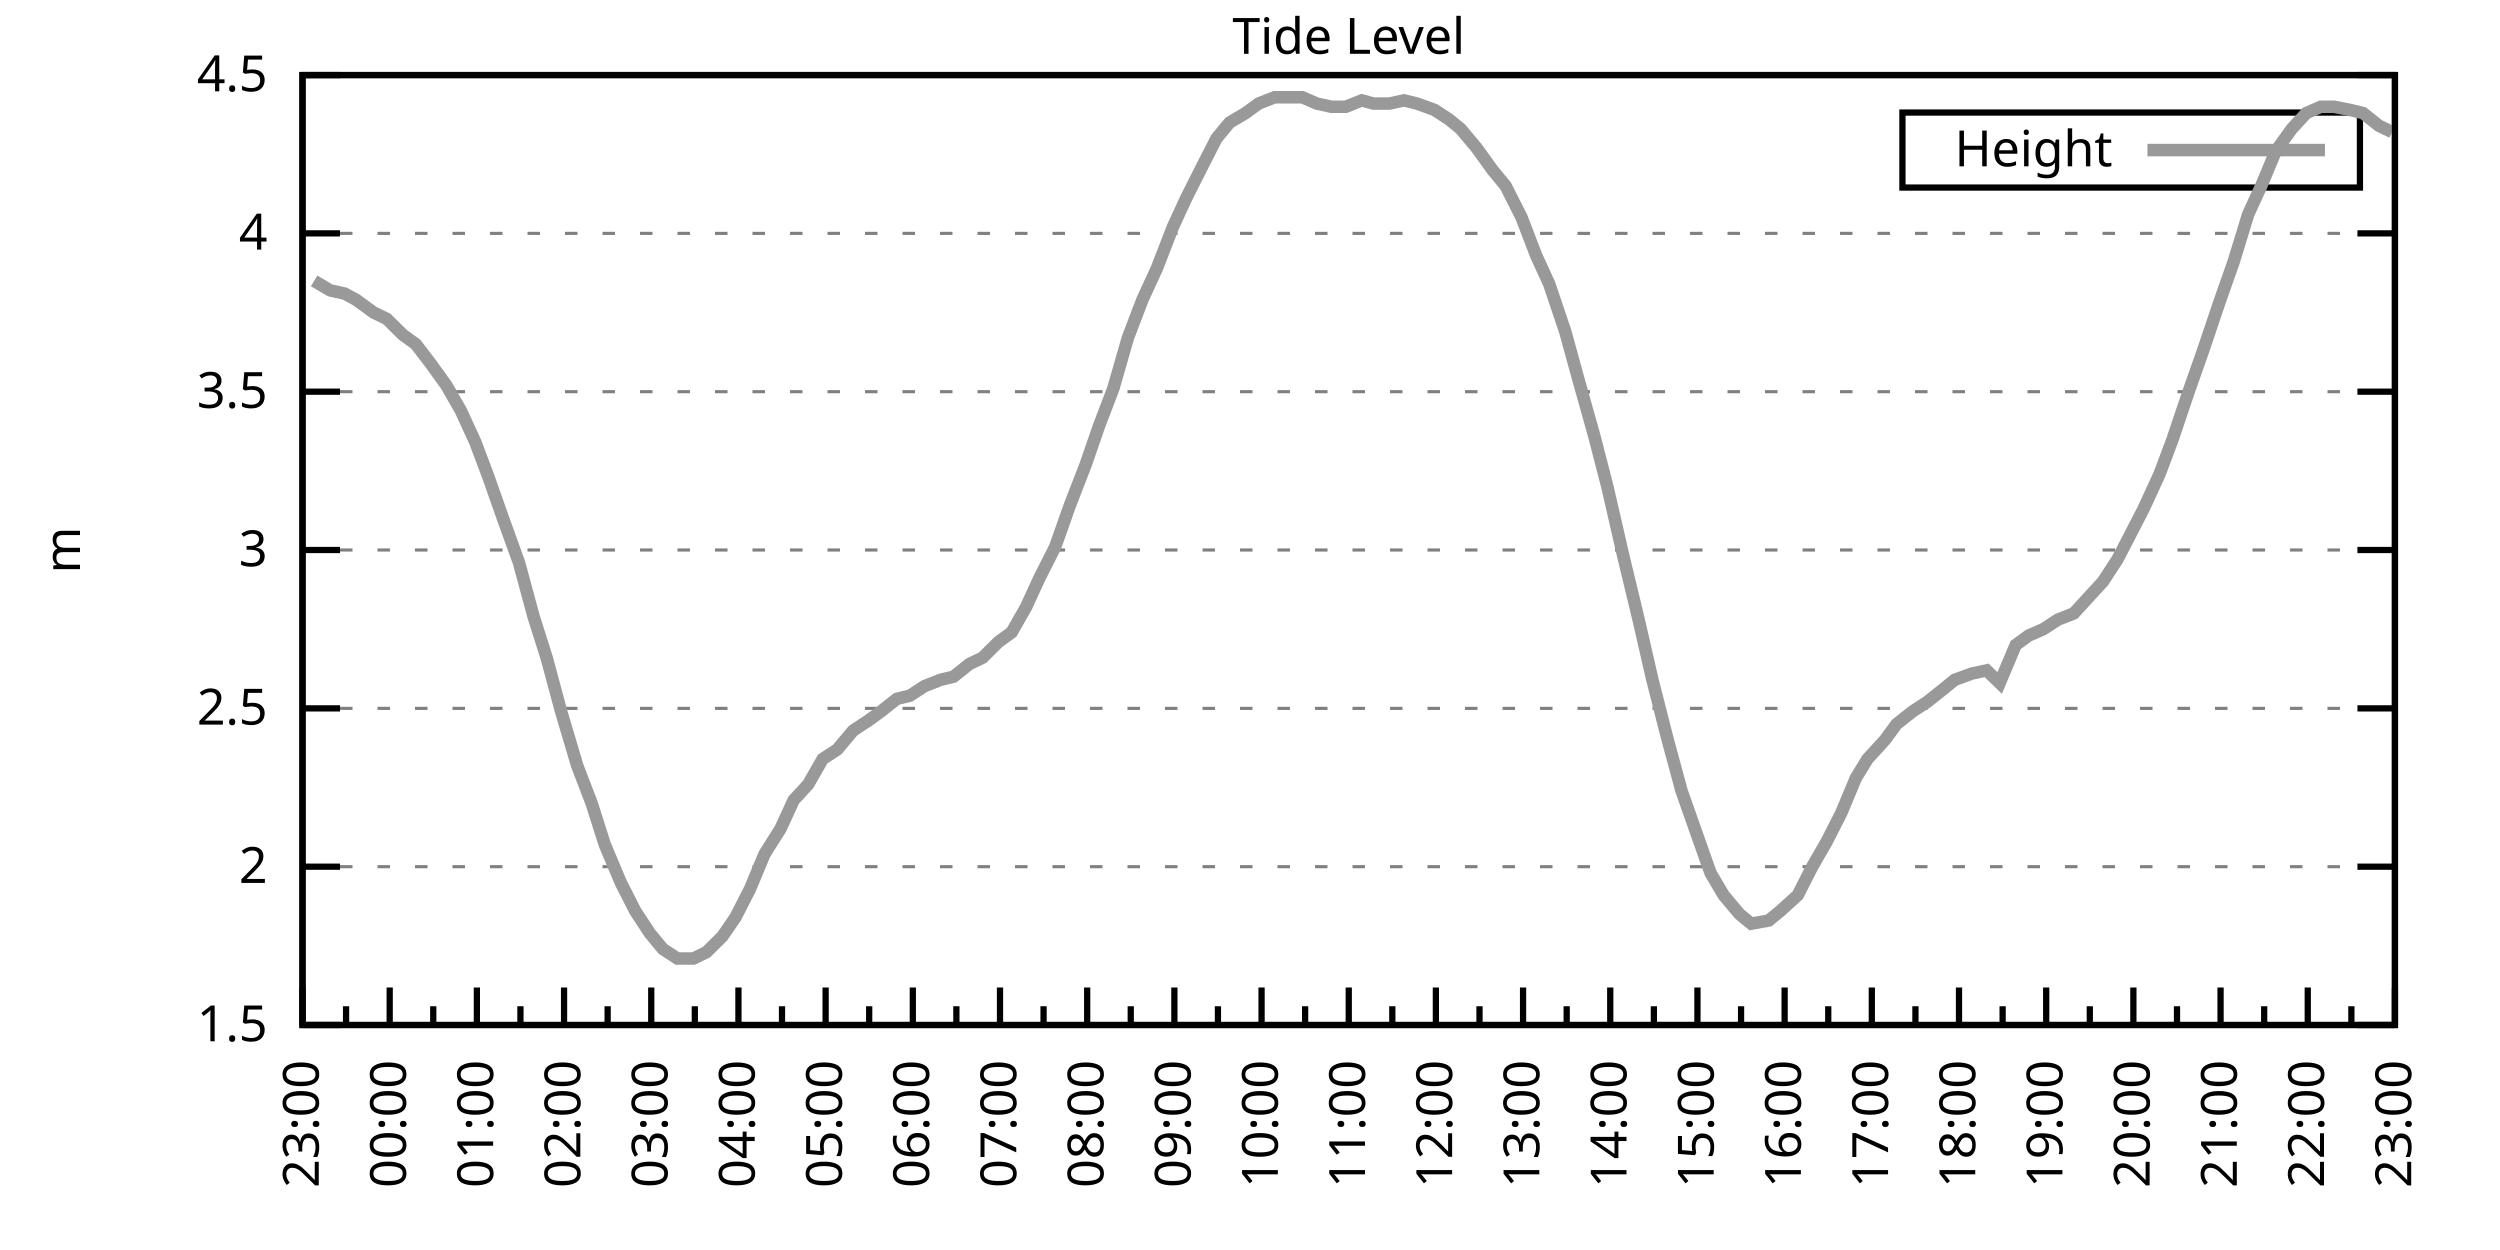
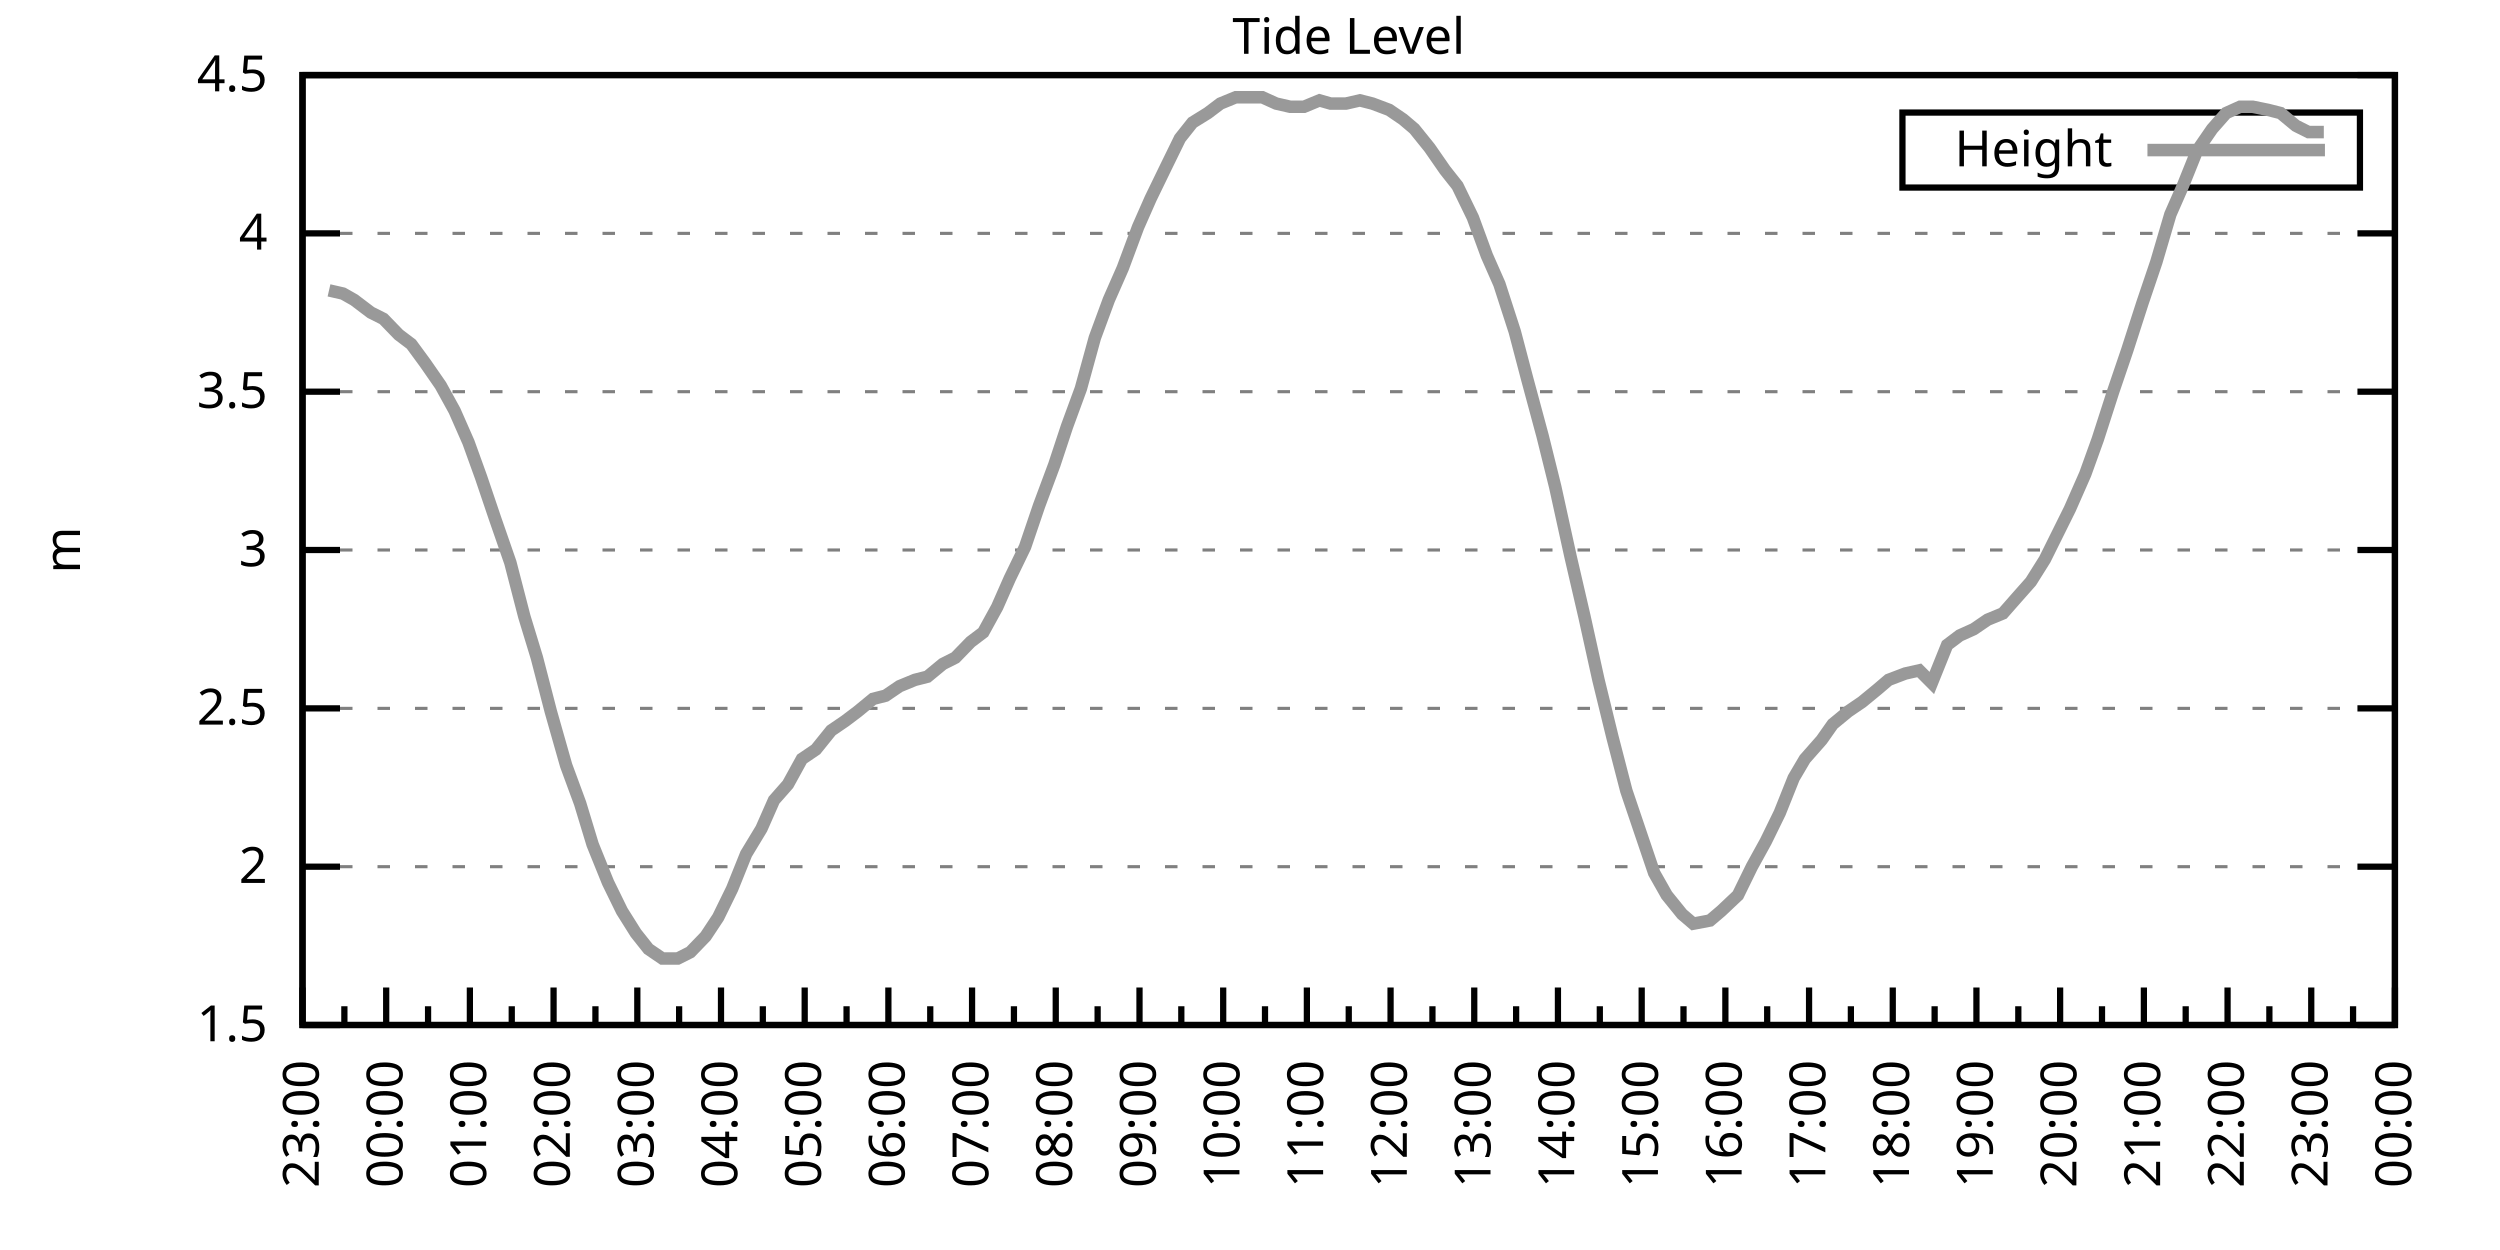
<svg xmlns="http://www.w3.org/2000/svg" xmlns:xlink="http://www.w3.org/1999/xlink" width="400" height="200" viewBox="0 0 400 200">
  <g id="gnuplot_canvas">
    <rect x="0" y="0" width="400" height="200" fill="none" />
    <defs>
      <circle id="gpDot" r="0.5" stroke-width="0.5" stroke="currentColor" />
      <path id="gpPt0" stroke-width="0.333" stroke="currentColor" d="M-1,0 h2 M0,-1 v2" />
      <path id="gpPt1" stroke-width="0.333" stroke="currentColor" d="M-1,-1 L1,1 M1,-1 L-1,1" />
      <path id="gpPt2" stroke-width="0.333" stroke="currentColor" d="M-1,0 L1,0 M0,-1 L0,1 M-1,-1 L1,1 M-1,1 L1,-1" />
      <rect id="gpPt3" stroke-width="0.333" stroke="currentColor" x="-1" y="-1" width="2" height="2" />
      <rect id="gpPt4" stroke-width="0.333" stroke="currentColor" fill="currentColor" x="-1" y="-1" width="2" height="2" />
      <circle id="gpPt5" stroke-width="0.333" stroke="currentColor" cx="0" cy="0" r="1" />
      <use xlink:href="#gpPt5" id="gpPt6" fill="currentColor" stroke="none" />
      <path id="gpPt7" stroke-width="0.333" stroke="currentColor" d="M0,-1.33 L-1.33,0.67 L1.33,0.67 z" />
      <use xlink:href="#gpPt7" id="gpPt8" fill="currentColor" stroke="none" />
      <use xlink:href="#gpPt7" id="gpPt9" stroke="currentColor" transform="rotate(180)" />
      <use xlink:href="#gpPt9" id="gpPt10" fill="currentColor" stroke="none" />
      <use xlink:href="#gpPt3" id="gpPt11" stroke="currentColor" transform="rotate(45)" />
      <use xlink:href="#gpPt11" id="gpPt12" fill="currentColor" stroke="none" />
      <path id="gpPt13" stroke-width="0.333" stroke="currentColor" d="M0,1.330 L1.265,0.411 L0.782,-1.067 L-0.782,-1.076 L-1.265,0.411 z" />
      <use xlink:href="#gpPt13" id="gpPt14" fill="currentColor" stroke="none" />
      <filter id="textbox" filterUnits="objectBoundingBox" x="0" y="0" height="1" width="1">
        <feFlood flood-color="white" flood-opacity="1" result="bgnd" />
        <feComposite in="SourceGraphic" in2="bgnd" operator="atop" />
      </filter>
      <filter id="greybox" filterUnits="objectBoundingBox" x="0" y="0" height="1" width="1">
        <feFlood flood-color="lightgrey" flood-opacity="1" result="grey" />
        <feComposite in="SourceGraphic" in2="grey" operator="atop" />
      </filter>
    </defs>
    <g fill="none" color="white" stroke="currentColor" stroke-width="1.00" stroke-linecap="butt" stroke-linejoin="miter">
</g>
    <g fill="none" color="black" stroke="currentColor" stroke-width="1.00" stroke-linecap="butt" stroke-linejoin="miter">
      <g stroke="none" shape-rendering="crispEdges">
        <polygon fill="rgb(255, 255, 255)" points="48.40,164.00 383.18,164.00 383.18,12.02 48.40,12.02 " />
      </g>
    </g>
    <g fill="none" color="black" stroke="currentColor" stroke-width="1.00" stroke-linecap="butt" stroke-linejoin="miter">
</g>
    <g fill="none" color="black" stroke="black" stroke-width="0.50" stroke-linecap="butt" stroke-linejoin="miter">
</g>
    <g fill="none" color="gray" stroke="currentColor" stroke-width="0.50" stroke-linecap="butt" stroke-linejoin="miter">
      <path stroke="gray" stroke-dasharray="2,4" class="gridline" d="M48.40,164.00 L383.19,164.00  " />
    </g>
    <g fill="none" color="gray" stroke="gray" stroke-width="1.00" stroke-linecap="butt" stroke-linejoin="miter">
</g>
    <g fill="none" color="black" stroke="currentColor" stroke-width="1.00" stroke-linecap="butt" stroke-linejoin="miter">
      <path stroke="black" d="M48.40,164.00 L54.40,164.00 M383.19,164.00 L377.19,164.00  " />
      <g transform="translate(42.80,166.60)" stroke="none" fill="black" font-family="Sans" font-size="8.00" text-anchor="end">
        <text>
          <tspan font-family="Sans"> 1.5</tspan>
        </text>
      </g>
    </g>
    <g fill="none" color="black" stroke="currentColor" stroke-width="1.00" stroke-linecap="butt" stroke-linejoin="miter">
</g>
    <g fill="none" color="black" stroke="black" stroke-width="0.50" stroke-linecap="butt" stroke-linejoin="miter">
</g>
    <g fill="none" color="gray" stroke="currentColor" stroke-width="0.50" stroke-linecap="butt" stroke-linejoin="miter">
      <path stroke="gray" stroke-dasharray="2,4" class="gridline" d="M48.40,138.67 L383.19,138.67  " />
    </g>
    <g fill="none" color="gray" stroke="gray" stroke-width="1.00" stroke-linecap="butt" stroke-linejoin="miter">
</g>
    <g fill="none" color="black" stroke="currentColor" stroke-width="1.00" stroke-linecap="butt" stroke-linejoin="miter">
      <path stroke="black" d="M48.40,138.67 L54.40,138.67 M383.19,138.67 L377.19,138.67  " />
      <g transform="translate(42.80,141.27)" stroke="none" fill="black" font-family="Sans" font-size="8.00" text-anchor="end">
        <text>
          <tspan font-family="Sans"> 2</tspan>
        </text>
      </g>
    </g>
    <g fill="none" color="black" stroke="currentColor" stroke-width="1.00" stroke-linecap="butt" stroke-linejoin="miter">
</g>
    <g fill="none" color="black" stroke="black" stroke-width="0.50" stroke-linecap="butt" stroke-linejoin="miter">
</g>
    <g fill="none" color="gray" stroke="currentColor" stroke-width="0.50" stroke-linecap="butt" stroke-linejoin="miter">
      <path stroke="gray" stroke-dasharray="2,4" class="gridline" d="M48.40,113.34 L383.19,113.34  " />
    </g>
    <g fill="none" color="gray" stroke="gray" stroke-width="1.00" stroke-linecap="butt" stroke-linejoin="miter">
</g>
    <g fill="none" color="black" stroke="currentColor" stroke-width="1.00" stroke-linecap="butt" stroke-linejoin="miter">
      <path stroke="black" d="M48.40,113.34 L54.40,113.34 M383.19,113.34 L377.19,113.34  " />
      <g transform="translate(42.80,115.94)" stroke="none" fill="black" font-family="Sans" font-size="8.00" text-anchor="end">
        <text>
          <tspan font-family="Sans"> 2.5</tspan>
        </text>
      </g>
    </g>
    <g fill="none" color="black" stroke="currentColor" stroke-width="1.00" stroke-linecap="butt" stroke-linejoin="miter">
</g>
    <g fill="none" color="black" stroke="black" stroke-width="0.50" stroke-linecap="butt" stroke-linejoin="miter">
</g>
    <g fill="none" color="gray" stroke="currentColor" stroke-width="0.50" stroke-linecap="butt" stroke-linejoin="miter">
      <path stroke="gray" stroke-dasharray="2,4" class="gridline" d="M48.40,88.00 L383.19,88.00  " />
    </g>
    <g fill="none" color="gray" stroke="gray" stroke-width="1.00" stroke-linecap="butt" stroke-linejoin="miter">
</g>
    <g fill="none" color="black" stroke="currentColor" stroke-width="1.00" stroke-linecap="butt" stroke-linejoin="miter">
      <path stroke="black" d="M48.40,88.00 L54.40,88.00 M383.19,88.00 L377.19,88.00  " />
      <g transform="translate(42.80,90.60)" stroke="none" fill="black" font-family="Sans" font-size="8.00" text-anchor="end">
        <text>
          <tspan font-family="Sans"> 3</tspan>
        </text>
      </g>
    </g>
    <g fill="none" color="black" stroke="currentColor" stroke-width="1.00" stroke-linecap="butt" stroke-linejoin="miter">
</g>
    <g fill="none" color="black" stroke="black" stroke-width="0.50" stroke-linecap="butt" stroke-linejoin="miter">
</g>
    <g fill="none" color="gray" stroke="currentColor" stroke-width="0.50" stroke-linecap="butt" stroke-linejoin="miter">
      <path stroke="gray" stroke-dasharray="2,4" class="gridline" d="M48.40,62.67 L383.19,62.67  " />
    </g>
    <g fill="none" color="gray" stroke="gray" stroke-width="1.00" stroke-linecap="butt" stroke-linejoin="miter">
</g>
    <g fill="none" color="black" stroke="currentColor" stroke-width="1.00" stroke-linecap="butt" stroke-linejoin="miter">
      <path stroke="black" d="M48.40,62.67 L54.40,62.67 M383.19,62.67 L377.19,62.67  " />
      <g transform="translate(42.80,65.27)" stroke="none" fill="black" font-family="Sans" font-size="8.00" text-anchor="end">
        <text>
          <tspan font-family="Sans"> 3.5</tspan>
        </text>
      </g>
    </g>
    <g fill="none" color="black" stroke="currentColor" stroke-width="1.00" stroke-linecap="butt" stroke-linejoin="miter">
</g>
    <g fill="none" color="black" stroke="black" stroke-width="0.50" stroke-linecap="butt" stroke-linejoin="miter">
</g>
    <g fill="none" color="gray" stroke="currentColor" stroke-width="0.50" stroke-linecap="butt" stroke-linejoin="miter">
      <path stroke="gray" stroke-dasharray="2,4" class="gridline" d="M48.40,37.34 L383.19,37.34  " />
    </g>
    <g fill="none" color="gray" stroke="gray" stroke-width="1.00" stroke-linecap="butt" stroke-linejoin="miter">
</g>
    <g fill="none" color="black" stroke="currentColor" stroke-width="1.00" stroke-linecap="butt" stroke-linejoin="miter">
      <path stroke="black" d="M48.40,37.34 L54.40,37.34 M383.19,37.34 L377.19,37.34  " />
      <g transform="translate(42.80,39.94)" stroke="none" fill="black" font-family="Sans" font-size="8.00" text-anchor="end">
        <text>
          <tspan font-family="Sans"> 4</tspan>
        </text>
      </g>
    </g>
    <g fill="none" color="black" stroke="currentColor" stroke-width="1.00" stroke-linecap="butt" stroke-linejoin="miter">
</g>
    <g fill="none" color="black" stroke="black" stroke-width="0.50" stroke-linecap="butt" stroke-linejoin="miter">
</g>
    <g fill="none" color="gray" stroke="currentColor" stroke-width="0.50" stroke-linecap="butt" stroke-linejoin="miter">
      <path stroke="gray" stroke-dasharray="2,4" class="gridline" d="M48.40,12.01 L383.19,12.01  " />
    </g>
    <g fill="none" color="gray" stroke="gray" stroke-width="1.00" stroke-linecap="butt" stroke-linejoin="miter">
</g>
    <g fill="none" color="black" stroke="currentColor" stroke-width="1.00" stroke-linecap="butt" stroke-linejoin="miter">
      <path stroke="black" d="M48.40,12.01 L54.40,12.01 M383.19,12.01 L377.19,12.01  " />
      <g transform="translate(42.80,14.61)" stroke="none" fill="black" font-family="Sans" font-size="8.00" text-anchor="end">
        <text>
          <tspan font-family="Sans"> 4.5</tspan>
        </text>
      </g>
    </g>
    <g fill="none" color="black" stroke="currentColor" stroke-width="1.00" stroke-linecap="butt" stroke-linejoin="miter">
      <path stroke="black" d="M48.40,164.00 L48.40,158.00  " />
      <g transform="translate(51.00,169.60) rotate(270)" stroke="none" fill="black" font-family="Sans" font-size="8.00" text-anchor="end">
        <text>
          <tspan font-family="Sans">23:00</tspan>
        </text>
      </g>
    </g>
    <g fill="none" color="black" stroke="currentColor" stroke-width="1.00" stroke-linecap="butt" stroke-linejoin="miter">
-       <path stroke="black" d="M55.37,164.00 L55.37,161.00 M62.35,164.00 L62.35,158.00  " />
-       <g transform="translate(64.95,169.60) rotate(270)" stroke="none" fill="black" font-family="Sans" font-size="8.00" text-anchor="end">
+       <path stroke="black" d="M55.10,164.00 L55.10,161.00 M61.79,164.00 L61.79,158.00  " />
+       <g transform="translate(64.39,169.60) rotate(270)" stroke="none" fill="black" font-family="Sans" font-size="8.00" text-anchor="end">
        <text>
          <tspan font-family="Sans">00:00</tspan>
        </text>
      </g>
    </g>
    <g fill="none" color="black" stroke="currentColor" stroke-width="1.00" stroke-linecap="butt" stroke-linejoin="miter">
-       <path stroke="black" d="M69.32,164.00 L69.32,161.00 M76.30,164.00 L76.30,158.00  " />
-       <g transform="translate(78.90,169.60) rotate(270)" stroke="none" fill="black" font-family="Sans" font-size="8.00" text-anchor="end">
+       <path stroke="black" d="M68.49,164.00 L68.49,161.00 M75.18,164.00 L75.18,158.00  " />
+       <g transform="translate(77.78,169.60) rotate(270)" stroke="none" fill="black" font-family="Sans" font-size="8.00" text-anchor="end">
        <text>
          <tspan font-family="Sans">01:00</tspan>
        </text>
      </g>
    </g>
    <g fill="none" color="black" stroke="currentColor" stroke-width="1.00" stroke-linecap="butt" stroke-linejoin="miter">
-       <path stroke="black" d="M83.27,164.00 L83.27,161.00 M90.25,164.00 L90.25,158.00  " />
-       <g transform="translate(92.85,169.60) rotate(270)" stroke="none" fill="black" font-family="Sans" font-size="8.00" text-anchor="end">
+       <path stroke="black" d="M81.88,164.00 L81.88,161.00 M88.57,164.00 L88.57,158.00  " />
+       <g transform="translate(91.17,169.60) rotate(270)" stroke="none" fill="black" font-family="Sans" font-size="8.00" text-anchor="end">
        <text>
          <tspan font-family="Sans">02:00</tspan>
        </text>
      </g>
    </g>
    <g fill="none" color="black" stroke="currentColor" stroke-width="1.00" stroke-linecap="butt" stroke-linejoin="miter">
-       <path stroke="black" d="M97.22,164.00 L97.22,161.00 M104.20,164.00 L104.20,158.00  " />
-       <g transform="translate(106.80,169.60) rotate(270)" stroke="none" fill="black" font-family="Sans" font-size="8.00" text-anchor="end">
+       <path stroke="black" d="M95.27,164.00 L95.27,161.00 M101.97,164.00 L101.97,158.00  " />
+       <g transform="translate(104.57,169.60) rotate(270)" stroke="none" fill="black" font-family="Sans" font-size="8.00" text-anchor="end">
        <text>
          <tspan font-family="Sans">03:00</tspan>
        </text>
      </g>
    </g>
    <g fill="none" color="black" stroke="currentColor" stroke-width="1.00" stroke-linecap="butt" stroke-linejoin="miter">
-       <path stroke="black" d="M111.17,164.00 L111.17,161.00 M118.15,164.00 L118.15,158.00  " />
-       <g transform="translate(120.75,169.60) rotate(270)" stroke="none" fill="black" font-family="Sans" font-size="8.00" text-anchor="end">
+       <path stroke="black" d="M108.66,164.00 L108.66,161.00 M115.36,164.00 L115.36,158.00  " />
+       <g transform="translate(117.96,169.60) rotate(270)" stroke="none" fill="black" font-family="Sans" font-size="8.00" text-anchor="end">
        <text>
          <tspan font-family="Sans">04:00</tspan>
        </text>
      </g>
    </g>
    <g fill="none" color="black" stroke="currentColor" stroke-width="1.00" stroke-linecap="butt" stroke-linejoin="miter">
-       <path stroke="black" d="M125.12,164.00 L125.12,161.00 M132.10,164.00 L132.10,158.00  " />
-       <g transform="translate(134.70,169.60) rotate(270)" stroke="none" fill="black" font-family="Sans" font-size="8.00" text-anchor="end">
+       <path stroke="black" d="M122.05,164.00 L122.05,161.00 M128.75,164.00 L128.75,158.00  " />
+       <g transform="translate(131.35,169.60) rotate(270)" stroke="none" fill="black" font-family="Sans" font-size="8.00" text-anchor="end">
        <text>
          <tspan font-family="Sans">05:00</tspan>
        </text>
      </g>
    </g>
    <g fill="none" color="black" stroke="currentColor" stroke-width="1.00" stroke-linecap="butt" stroke-linejoin="miter">
-       <path stroke="black" d="M139.07,164.00 L139.07,161.00 M146.05,164.00 L146.05,158.00  " />
-       <g transform="translate(148.65,169.60) rotate(270)" stroke="none" fill="black" font-family="Sans" font-size="8.00" text-anchor="end">
+       <path stroke="black" d="M135.45,164.00 L135.45,161.00 M142.14,164.00 L142.14,158.00  " />
+       <g transform="translate(144.74,169.60) rotate(270)" stroke="none" fill="black" font-family="Sans" font-size="8.00" text-anchor="end">
        <text>
          <tspan font-family="Sans">06:00</tspan>
        </text>
      </g>
    </g>
    <g fill="none" color="black" stroke="currentColor" stroke-width="1.00" stroke-linecap="butt" stroke-linejoin="miter">
-       <path stroke="black" d="M153.02,164.00 L153.02,161.00 M160.00,164.00 L160.00,158.00  " />
-       <g transform="translate(162.60,169.60) rotate(270)" stroke="none" fill="black" font-family="Sans" font-size="8.00" text-anchor="end">
+       <path stroke="black" d="M148.84,164.00 L148.84,161.00 M155.53,164.00 L155.53,158.00  " />
+       <g transform="translate(158.13,169.60) rotate(270)" stroke="none" fill="black" font-family="Sans" font-size="8.00" text-anchor="end">
        <text>
          <tspan font-family="Sans">07:00</tspan>
        </text>
      </g>
    </g>
    <g fill="none" color="black" stroke="currentColor" stroke-width="1.00" stroke-linecap="butt" stroke-linejoin="miter">
-       <path stroke="black" d="M166.97,164.00 L166.97,161.00 M173.95,164.00 L173.95,158.00  " />
-       <g transform="translate(176.55,169.60) rotate(270)" stroke="none" fill="black" font-family="Sans" font-size="8.00" text-anchor="end">
+       <path stroke="black" d="M162.23,164.00 L162.23,161.00 M168.92,164.00 L168.92,158.00  " />
+       <g transform="translate(171.52,169.60) rotate(270)" stroke="none" fill="black" font-family="Sans" font-size="8.00" text-anchor="end">
        <text>
          <tspan font-family="Sans">08:00</tspan>
        </text>
      </g>
    </g>
    <g fill="none" color="black" stroke="currentColor" stroke-width="1.00" stroke-linecap="butt" stroke-linejoin="miter">
-       <path stroke="black" d="M180.92,164.00 L180.92,161.00 M187.90,164.00 L187.90,158.00  " />
-       <g transform="translate(190.50,169.60) rotate(270)" stroke="none" fill="black" font-family="Sans" font-size="8.00" text-anchor="end">
+       <path stroke="black" d="M175.62,164.00 L175.62,161.00 M182.32,164.00 L182.32,158.00  " />
+       <g transform="translate(184.92,169.60) rotate(270)" stroke="none" fill="black" font-family="Sans" font-size="8.00" text-anchor="end">
        <text>
          <tspan font-family="Sans">09:00</tspan>
        </text>
      </g>
    </g>
    <g fill="none" color="black" stroke="currentColor" stroke-width="1.00" stroke-linecap="butt" stroke-linejoin="miter">
-       <path stroke="black" d="M194.87,164.00 L194.87,161.00 M201.85,164.00 L201.85,158.00  " />
-       <g transform="translate(204.45,169.60) rotate(270)" stroke="none" fill="black" font-family="Sans" font-size="8.00" text-anchor="end">
+       <path stroke="black" d="M189.01,164.00 L189.01,161.00 M195.71,164.00 L195.71,158.00  " />
+       <g transform="translate(198.31,169.60) rotate(270)" stroke="none" fill="black" font-family="Sans" font-size="8.00" text-anchor="end">
        <text>
          <tspan font-family="Sans">10:00</tspan>
        </text>
      </g>
    </g>
    <g fill="none" color="black" stroke="currentColor" stroke-width="1.00" stroke-linecap="butt" stroke-linejoin="miter">
-       <path stroke="black" d="M208.82,164.00 L208.82,161.00 M215.80,164.00 L215.80,158.00  " />
-       <g transform="translate(218.40,169.60) rotate(270)" stroke="none" fill="black" font-family="Sans" font-size="8.00" text-anchor="end">
+       <path stroke="black" d="M202.40,164.00 L202.40,161.00 M209.10,164.00 L209.10,158.00  " />
+       <g transform="translate(211.70,169.60) rotate(270)" stroke="none" fill="black" font-family="Sans" font-size="8.00" text-anchor="end">
        <text>
          <tspan font-family="Sans">11:00</tspan>
        </text>
      </g>
    </g>
    <g fill="none" color="black" stroke="currentColor" stroke-width="1.00" stroke-linecap="butt" stroke-linejoin="miter">
-       <path stroke="black" d="M222.77,164.00 L222.77,161.00 M229.74,164.00 L229.74,158.00  " />
-       <g transform="translate(232.34,169.60) rotate(270)" stroke="none" fill="black" font-family="Sans" font-size="8.00" text-anchor="end">
+       <path stroke="black" d="M215.80,164.00 L215.80,161.00 M222.49,164.00 L222.49,158.00  " />
+       <g transform="translate(225.09,169.60) rotate(270)" stroke="none" fill="black" font-family="Sans" font-size="8.00" text-anchor="end">
        <text>
          <tspan font-family="Sans">12:00</tspan>
        </text>
      </g>
    </g>
    <g fill="none" color="black" stroke="currentColor" stroke-width="1.00" stroke-linecap="butt" stroke-linejoin="miter">
-       <path stroke="black" d="M236.72,164.00 L236.72,161.00 M243.69,164.00 L243.69,158.00  " />
-       <g transform="translate(246.29,169.60) rotate(270)" stroke="none" fill="black" font-family="Sans" font-size="8.00" text-anchor="end">
+       <path stroke="black" d="M229.19,164.00 L229.19,161.00 M235.88,164.00 L235.88,158.00  " />
+       <g transform="translate(238.48,169.60) rotate(270)" stroke="none" fill="black" font-family="Sans" font-size="8.00" text-anchor="end">
        <text>
          <tspan font-family="Sans">13:00</tspan>
        </text>
      </g>
    </g>
    <g fill="none" color="black" stroke="currentColor" stroke-width="1.00" stroke-linecap="butt" stroke-linejoin="miter">
-       <path stroke="black" d="M250.67,164.00 L250.67,161.00 M257.64,164.00 L257.64,158.00  " />
-       <g transform="translate(260.24,169.60) rotate(270)" stroke="none" fill="black" font-family="Sans" font-size="8.00" text-anchor="end">
+       <path stroke="black" d="M242.58,164.00 L242.58,161.00 M249.27,164.00 L249.27,158.00  " />
+       <g transform="translate(251.87,169.60) rotate(270)" stroke="none" fill="black" font-family="Sans" font-size="8.00" text-anchor="end">
        <text>
          <tspan font-family="Sans">14:00</tspan>
        </text>
      </g>
    </g>
    <g fill="none" color="black" stroke="currentColor" stroke-width="1.00" stroke-linecap="butt" stroke-linejoin="miter">
-       <path stroke="black" d="M264.62,164.00 L264.62,161.00 M271.59,164.00 L271.59,158.00  " />
-       <g transform="translate(274.19,169.60) rotate(270)" stroke="none" fill="black" font-family="Sans" font-size="8.00" text-anchor="end">
+       <path stroke="black" d="M255.97,164.00 L255.97,161.00 M262.67,164.00 L262.67,158.00  " />
+       <g transform="translate(265.27,169.60) rotate(270)" stroke="none" fill="black" font-family="Sans" font-size="8.00" text-anchor="end">
        <text>
          <tspan font-family="Sans">15:00</tspan>
        </text>
      </g>
    </g>
    <g fill="none" color="black" stroke="currentColor" stroke-width="1.00" stroke-linecap="butt" stroke-linejoin="miter">
-       <path stroke="black" d="M278.57,164.00 L278.57,161.00 M285.54,164.00 L285.54,158.00  " />
-       <g transform="translate(288.14,169.60) rotate(270)" stroke="none" fill="black" font-family="Sans" font-size="8.00" text-anchor="end">
+       <path stroke="black" d="M269.36,164.00 L269.36,161.00 M276.06,164.00 L276.06,158.00  " />
+       <g transform="translate(278.66,169.60) rotate(270)" stroke="none" fill="black" font-family="Sans" font-size="8.00" text-anchor="end">
        <text>
          <tspan font-family="Sans">16:00</tspan>
        </text>
      </g>
    </g>
    <g fill="none" color="black" stroke="currentColor" stroke-width="1.00" stroke-linecap="butt" stroke-linejoin="miter">
-       <path stroke="black" d="M292.52,164.00 L292.52,161.00 M299.49,164.00 L299.49,158.00  " />
-       <g transform="translate(302.09,169.60) rotate(270)" stroke="none" fill="black" font-family="Sans" font-size="8.00" text-anchor="end">
+       <path stroke="black" d="M282.75,164.00 L282.75,161.00 M289.45,164.00 L289.45,158.00  " />
+       <g transform="translate(292.05,169.60) rotate(270)" stroke="none" fill="black" font-family="Sans" font-size="8.00" text-anchor="end">
        <text>
          <tspan font-family="Sans">17:00</tspan>
        </text>
      </g>
    </g>
    <g fill="none" color="black" stroke="currentColor" stroke-width="1.00" stroke-linecap="butt" stroke-linejoin="miter">
-       <path stroke="black" d="M306.47,164.00 L306.47,161.00 M313.44,164.00 L313.44,158.00  " />
-       <g transform="translate(316.04,169.60) rotate(270)" stroke="none" fill="black" font-family="Sans" font-size="8.00" text-anchor="end">
+       <path stroke="black" d="M296.14,164.00 L296.14,161.00 M302.84,164.00 L302.84,158.00  " />
+       <g transform="translate(305.44,169.60) rotate(270)" stroke="none" fill="black" font-family="Sans" font-size="8.00" text-anchor="end">
        <text>
          <tspan font-family="Sans">18:00</tspan>
        </text>
      </g>
    </g>
    <g fill="none" color="black" stroke="currentColor" stroke-width="1.00" stroke-linecap="butt" stroke-linejoin="miter">
-       <path stroke="black" d="M320.42,164.00 L320.42,161.00 M327.39,164.00 L327.39,158.00  " />
-       <g transform="translate(329.99,169.60) rotate(270)" stroke="none" fill="black" font-family="Sans" font-size="8.00" text-anchor="end">
+       <path stroke="black" d="M309.54,164.00 L309.54,161.00 M316.23,164.00 L316.23,158.00  " />
+       <g transform="translate(318.83,169.60) rotate(270)" stroke="none" fill="black" font-family="Sans" font-size="8.00" text-anchor="end">
        <text>
          <tspan font-family="Sans">19:00</tspan>
        </text>
      </g>
    </g>
    <g fill="none" color="black" stroke="currentColor" stroke-width="1.00" stroke-linecap="butt" stroke-linejoin="miter">
-       <path stroke="black" d="M334.37,164.00 L334.37,161.00 M341.34,164.00 L341.34,158.00  " />
-       <g transform="translate(343.94,169.60) rotate(270)" stroke="none" fill="black" font-family="Sans" font-size="8.00" text-anchor="end">
+       <path stroke="black" d="M322.93,164.00 L322.93,161.00 M329.62,164.00 L329.62,158.00  " />
+       <g transform="translate(332.22,169.60) rotate(270)" stroke="none" fill="black" font-family="Sans" font-size="8.00" text-anchor="end">
        <text>
          <tspan font-family="Sans">20:00</tspan>
        </text>
      </g>
    </g>
    <g fill="none" color="black" stroke="currentColor" stroke-width="1.00" stroke-linecap="butt" stroke-linejoin="miter">
-       <path stroke="black" d="M348.32,164.00 L348.32,161.00 M355.29,164.00 L355.29,158.00  " />
-       <g transform="translate(357.89,169.60) rotate(270)" stroke="none" fill="black" font-family="Sans" font-size="8.00" text-anchor="end">
+       <path stroke="black" d="M336.32,164.00 L336.32,161.00 M343.02,164.00 L343.02,158.00  " />
+       <g transform="translate(345.62,169.60) rotate(270)" stroke="none" fill="black" font-family="Sans" font-size="8.00" text-anchor="end">
        <text>
          <tspan font-family="Sans">21:00</tspan>
        </text>
      </g>
    </g>
    <g fill="none" color="black" stroke="currentColor" stroke-width="1.00" stroke-linecap="butt" stroke-linejoin="miter">
-       <path stroke="black" d="M362.27,164.00 L362.27,161.00 M369.24,164.00 L369.24,158.00  " />
-       <g transform="translate(371.84,169.60) rotate(270)" stroke="none" fill="black" font-family="Sans" font-size="8.00" text-anchor="end">
+       <path stroke="black" d="M349.71,164.00 L349.71,161.00 M356.41,164.00 L356.41,158.00  " />
+       <g transform="translate(359.01,169.60) rotate(270)" stroke="none" fill="black" font-family="Sans" font-size="8.00" text-anchor="end">
        <text>
          <tspan font-family="Sans">22:00</tspan>
        </text>
      </g>
    </g>
    <g fill="none" color="black" stroke="currentColor" stroke-width="1.00" stroke-linecap="butt" stroke-linejoin="miter">
-       <path stroke="black" d="M376.22,164.00 L376.22,161.00 M383.19,164.00 L383.19,158.00  " />
+       <path stroke="black" d="M363.10,164.00 L363.10,161.00 M369.80,164.00 L369.80,158.00  " />
+       <g transform="translate(372.40,169.60) rotate(270)" stroke="none" fill="black" font-family="Sans" font-size="8.00" text-anchor="end">
+         <text>
+           <tspan font-family="Sans">23:00</tspan>
+         </text>
+       </g>
+     </g>
+     <g fill="none" color="black" stroke="currentColor" stroke-width="1.00" stroke-linecap="butt" stroke-linejoin="miter">
+       <path stroke="black" d="M376.49,164.00 L376.49,161.00 M383.19,164.00 L383.19,158.00  " />
      <g transform="translate(385.79,169.60) rotate(270)" stroke="none" fill="black" font-family="Sans" font-size="8.00" text-anchor="end">
        <text>
-           <tspan font-family="Sans">23:00</tspan>
+           <tspan font-family="Sans">00:00</tspan>
        </text>
      </g>
    </g>
    <g fill="none" color="black" stroke="currentColor" stroke-width="1.00" stroke-linecap="butt" stroke-linejoin="miter">
</g>
    <g fill="none" color="black" stroke="currentColor" stroke-width="1.00" stroke-linecap="butt" stroke-linejoin="miter">
      <path stroke="black" d="M48.40,12.01 L48.40,164.00 L383.19,164.00 L383.19,12.01 L48.40,12.01 Z  " />
    </g>
    <g fill="none" color="black" stroke="currentColor" stroke-width="1.00" stroke-linecap="butt" stroke-linejoin="miter">
      <g transform="translate(12.80,88.01) rotate(270)" stroke="none" fill="black" font-family="Sans" font-size="8.00" text-anchor="middle">
        <text>
          <tspan font-family="Sans">m</tspan>
        </text>
      </g>
    </g>
    <g fill="none" color="black" stroke="currentColor" stroke-width="1.00" stroke-linecap="butt" stroke-linejoin="miter">
</g>
    <g fill="none" color="black" stroke="currentColor" stroke-width="1.00" stroke-linecap="butt" stroke-linejoin="miter">
      <path stroke="black" d="M304.39,30.01 L304.39,18.01 L377.59,18.01 L377.59,30.01 L304.39,30.01 Z  " />
    </g>
    <g id="Tide_level_plot_1">
      <g fill="none" color="white" stroke="black" stroke-width="2.00" stroke-linecap="butt" stroke-linejoin="miter">
</g>
      <g fill="none" color="black" stroke="currentColor" stroke-width="2.00" stroke-linecap="butt" stroke-linejoin="miter">
        <g transform="translate(337.99,26.61)" stroke="none" fill="black" font-family="Sans" font-size="8.00" text-anchor="end">
          <text>
            <tspan font-family="Sans">Height</tspan>
          </text>
        </g>
      </g>
      <g fill="none" color="black" stroke="currentColor" stroke-width="2.00" stroke-linecap="butt" stroke-linejoin="miter">
-         <path stroke="rgb(153, 153, 153)" d="M343.59,24.01 L371.99,24.01 M50.26,44.94 L52.82,46.46 L55.14,46.97 L57.00,47.98 L59.79,50.01 L61.88,51.02   L64.44,53.55 L66.53,55.07 L68.86,58.11 L71.42,61.66 L73.74,65.71 L76.07,70.78 L78.16,76.35 L80.48,82.94   L83.04,90.03 L85.37,98.64 L87.46,105.23 L89.78,113.84 L92.34,122.46 L94.67,128.54 L96.76,135.12 L99.32,141.20   L101.64,145.76 L103.97,149.31 L106.06,151.84 L108.38,153.36 L110.94,153.36 L113.03,152.35 L115.59,149.81 L117.68,146.77   L120.01,142.21 L122.33,136.64 L124.89,132.59 L126.98,128.03 L129.31,125.50 L131.63,121.44 L133.96,119.92 L136.51,116.88   L138.84,115.36 L140.93,113.84 L143.49,111.82 L145.58,111.31 L147.91,109.79 L150.46,108.78 L152.56,108.27 L155.11,106.24   L157.21,105.23 L159.76,102.70 L161.86,101.18 L164.18,97.12 L166.27,92.56 L168.83,87.50 L171.16,80.91 L173.71,74.33   L175.81,68.25 L178.13,62.17 L180.46,54.06 L182.78,47.98 L185.11,42.91 L187.66,36.33 L189.76,31.77 L192.31,26.70   L194.64,22.14 L196.73,19.61 L199.29,18.09 L201.38,16.57 L203.94,15.56 L206.26,15.56 L208.36,15.56 L210.68,16.57   L213.01,17.08 L215.33,17.08 L217.89,16.06 L219.75,16.57 L222.30,16.57 L224.63,16.06 L226.72,16.57 L229.51,17.58   L231.84,19.10 L233.70,20.62 L236.25,23.66 L238.81,27.21 L240.90,29.74 L243.46,34.81 L245.79,40.89 L247.88,45.45   L250.44,53.05 L252.53,60.65 L255.09,69.77 L257.18,77.87 L259.74,89.02 L262.06,98.64 L264.39,108.78 L266.71,117.90   L269.04,126.51 L271.36,133.10 L273.69,139.68 L275.78,143.23 L278.34,146.27 L280.20,147.79 L282.99,147.28 L284.85,145.76   L287.64,143.23 L289.96,138.67 L292.29,134.62 L294.61,130.06 L296.94,124.48 L298.80,121.44 L301.58,118.40 L303.44,115.87   L306.00,113.84 L308.33,112.32 L310.88,110.30 L312.74,108.78 L315.53,107.76 L317.86,107.26 L319.95,109.28 L322.51,103.20   L324.60,101.68 L326.93,100.67 L329.25,99.15 L331.81,98.14 L334.13,95.60 L336.46,93.07 L338.78,89.52 L340.88,85.47   L342.97,81.42 L345.53,75.85 L347.62,70.27 L350.18,62.67 L352.50,56.09 L355.06,48.49 L357.38,41.90 L359.71,34.30   L361.80,29.74 L364.13,24.17 L366.68,20.62 L369.01,18.09 L371.33,17.08 L373.43,17.08 L375.98,17.58 L378.08,18.09   L380.63,20.12 L382.73,21.13  " />
+         <path stroke="rgb(153, 153, 153)" d="M343.59,24.01 L371.99,24.01 M52.64,46.46 L54.87,46.97 L56.66,47.98 L59.34,50.01 L61.35,51.02 L63.80,53.55   L65.81,55.07 L68.04,58.11 L70.50,61.66 L72.73,65.71 L74.96,70.78 L76.97,76.35 L79.20,82.94 L81.66,90.03   L83.89,98.64 L85.90,105.23 L88.13,113.84 L90.58,122.46 L92.82,128.54 L94.82,135.12 L97.28,141.20 L99.51,145.76   L101.74,149.31 L103.75,151.84 L105.98,153.36 L108.44,153.36 L110.45,152.35 L112.90,149.81 L114.91,146.77 L117.14,142.21   L119.38,136.64 L121.83,132.59 L123.84,128.03 L126.07,125.50 L128.30,121.44 L130.54,119.92 L132.99,116.88 L135.22,115.36   L137.23,113.84 L139.69,111.82 L141.69,111.31 L143.93,109.79 L146.38,108.78 L148.39,108.27 L150.85,106.24 L152.85,105.23   L155.31,102.70 L157.32,101.18 L159.55,97.12 L161.56,92.56 L164.01,87.50 L166.25,80.91 L168.70,74.33 L170.71,68.25   L172.94,62.17 L175.17,54.06 L177.41,47.98 L179.64,42.91 L182.09,36.33 L184.10,31.77 L186.56,26.70 L188.79,22.14   L190.80,19.61 L193.25,18.09 L195.26,16.57 L197.72,15.56 L199.95,15.56 L201.96,15.56 L204.19,16.57 L206.42,17.08   L208.65,17.08 L211.11,16.06 L212.89,16.57 L215.35,16.57 L217.58,16.06 L219.59,16.57 L222.27,17.58 L224.50,19.10   L226.29,20.62 L228.74,23.66 L231.20,27.21 L233.20,29.74 L235.66,34.81 L237.89,40.89 L239.90,45.45 L242.36,53.05   L244.36,60.65 L246.82,69.77 L248.83,77.87 L251.28,89.02 L253.51,98.64 L255.75,108.78 L257.98,117.90 L260.21,126.51   L262.44,133.10 L264.67,139.68 L266.68,143.23 L269.14,146.27 L270.92,147.79 L273.60,147.28 L275.39,145.76 L278.07,143.23   L280.30,138.67 L282.53,134.62 L284.76,130.06 L286.99,124.48 L288.78,121.44 L291.46,118.40 L293.24,115.87 L295.70,113.84   L297.93,112.32 L300.39,110.30 L302.17,108.78 L304.85,107.76 L307.08,107.26 L309.09,109.28 L311.54,103.20 L313.55,101.68   L315.79,100.67 L318.02,99.15 L320.47,98.14 L322.70,95.60 L324.94,93.07 L327.17,89.52 L329.18,85.47 L331.19,81.42   L333.64,75.85 L335.65,70.27 L338.10,62.67 L340.34,56.09 L342.79,48.49 L345.02,41.90 L347.26,34.30 L349.26,29.74   L351.50,24.17 L353.95,20.62 L356.18,18.09 L358.42,17.08 L360.42,17.08 L362.88,17.58 L364.89,18.09 L367.34,20.12   L369.35,21.13 L371.81,21.13  " />
      </g>
    </g>
    <g fill="none" color="black" stroke="currentColor" stroke-width="2.00" stroke-linecap="butt" stroke-linejoin="miter">
</g>
    <g fill="none" color="black" stroke="black" stroke-width="1.00" stroke-linecap="butt" stroke-linejoin="miter">
</g>
    <g fill="none" color="black" stroke="currentColor" stroke-width="1.00" stroke-linecap="butt" stroke-linejoin="miter">
      <path stroke="black" d="M48.40,12.01 L48.40,164.00 L383.19,164.00 L383.19,12.01 L48.40,12.01 Z  " />
    </g>
    <g fill="none" color="black" stroke="currentColor" stroke-width="1.00" stroke-linecap="butt" stroke-linejoin="miter">
      <g transform="translate(215.79,8.61)" stroke="none" fill="black" font-family="Sans" font-size="8.00" text-anchor="middle">
        <text>
          <tspan font-family="Sans">Tide Level</tspan>
        </text>
      </g>
    </g>
    <g fill="none" color="black" stroke="currentColor" stroke-width="1.00" stroke-linecap="butt" stroke-linejoin="miter">
</g>
  </g>
</svg>
